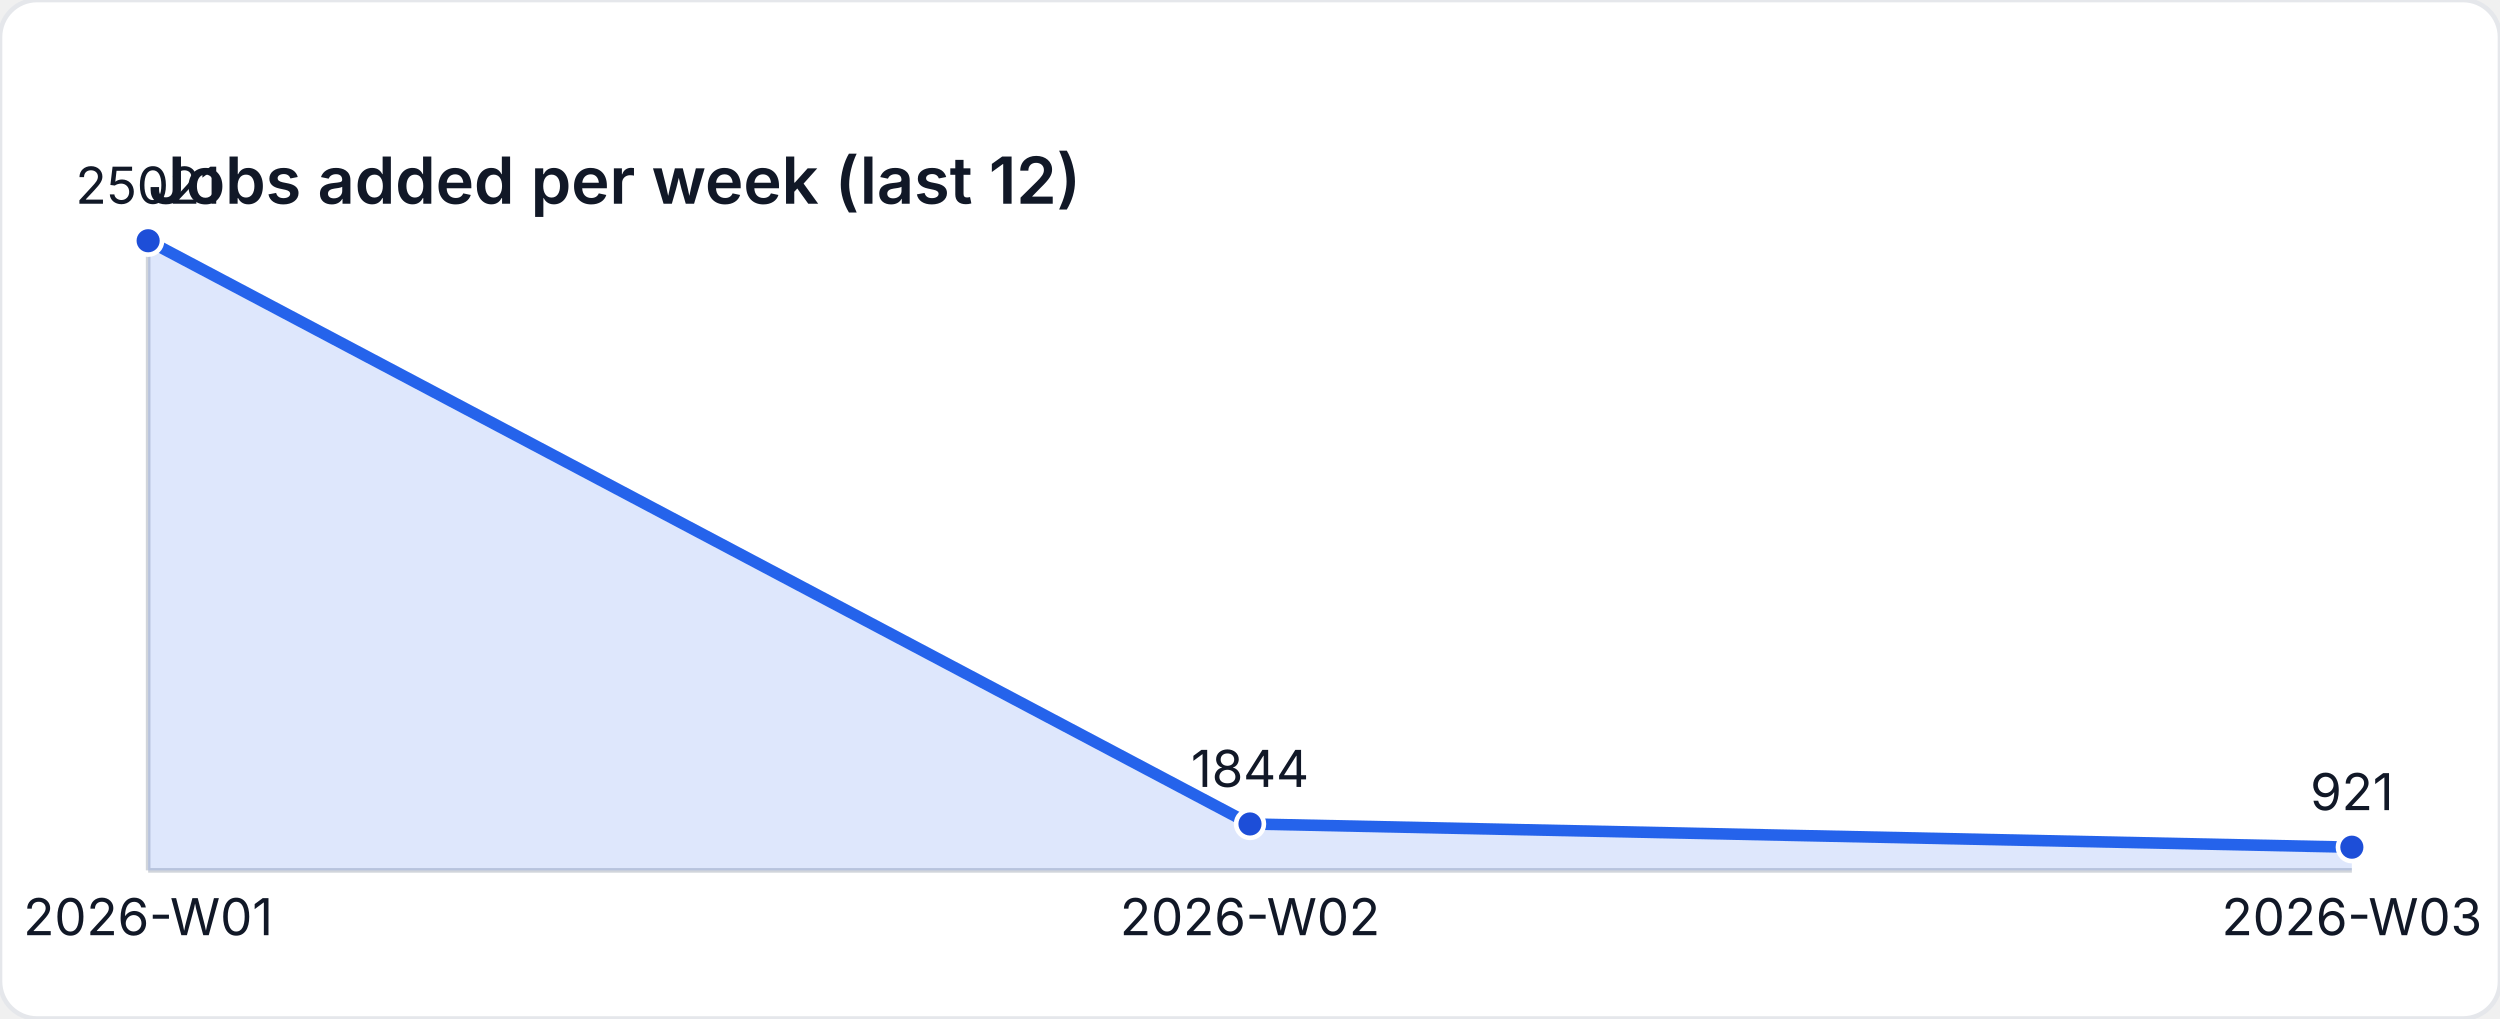
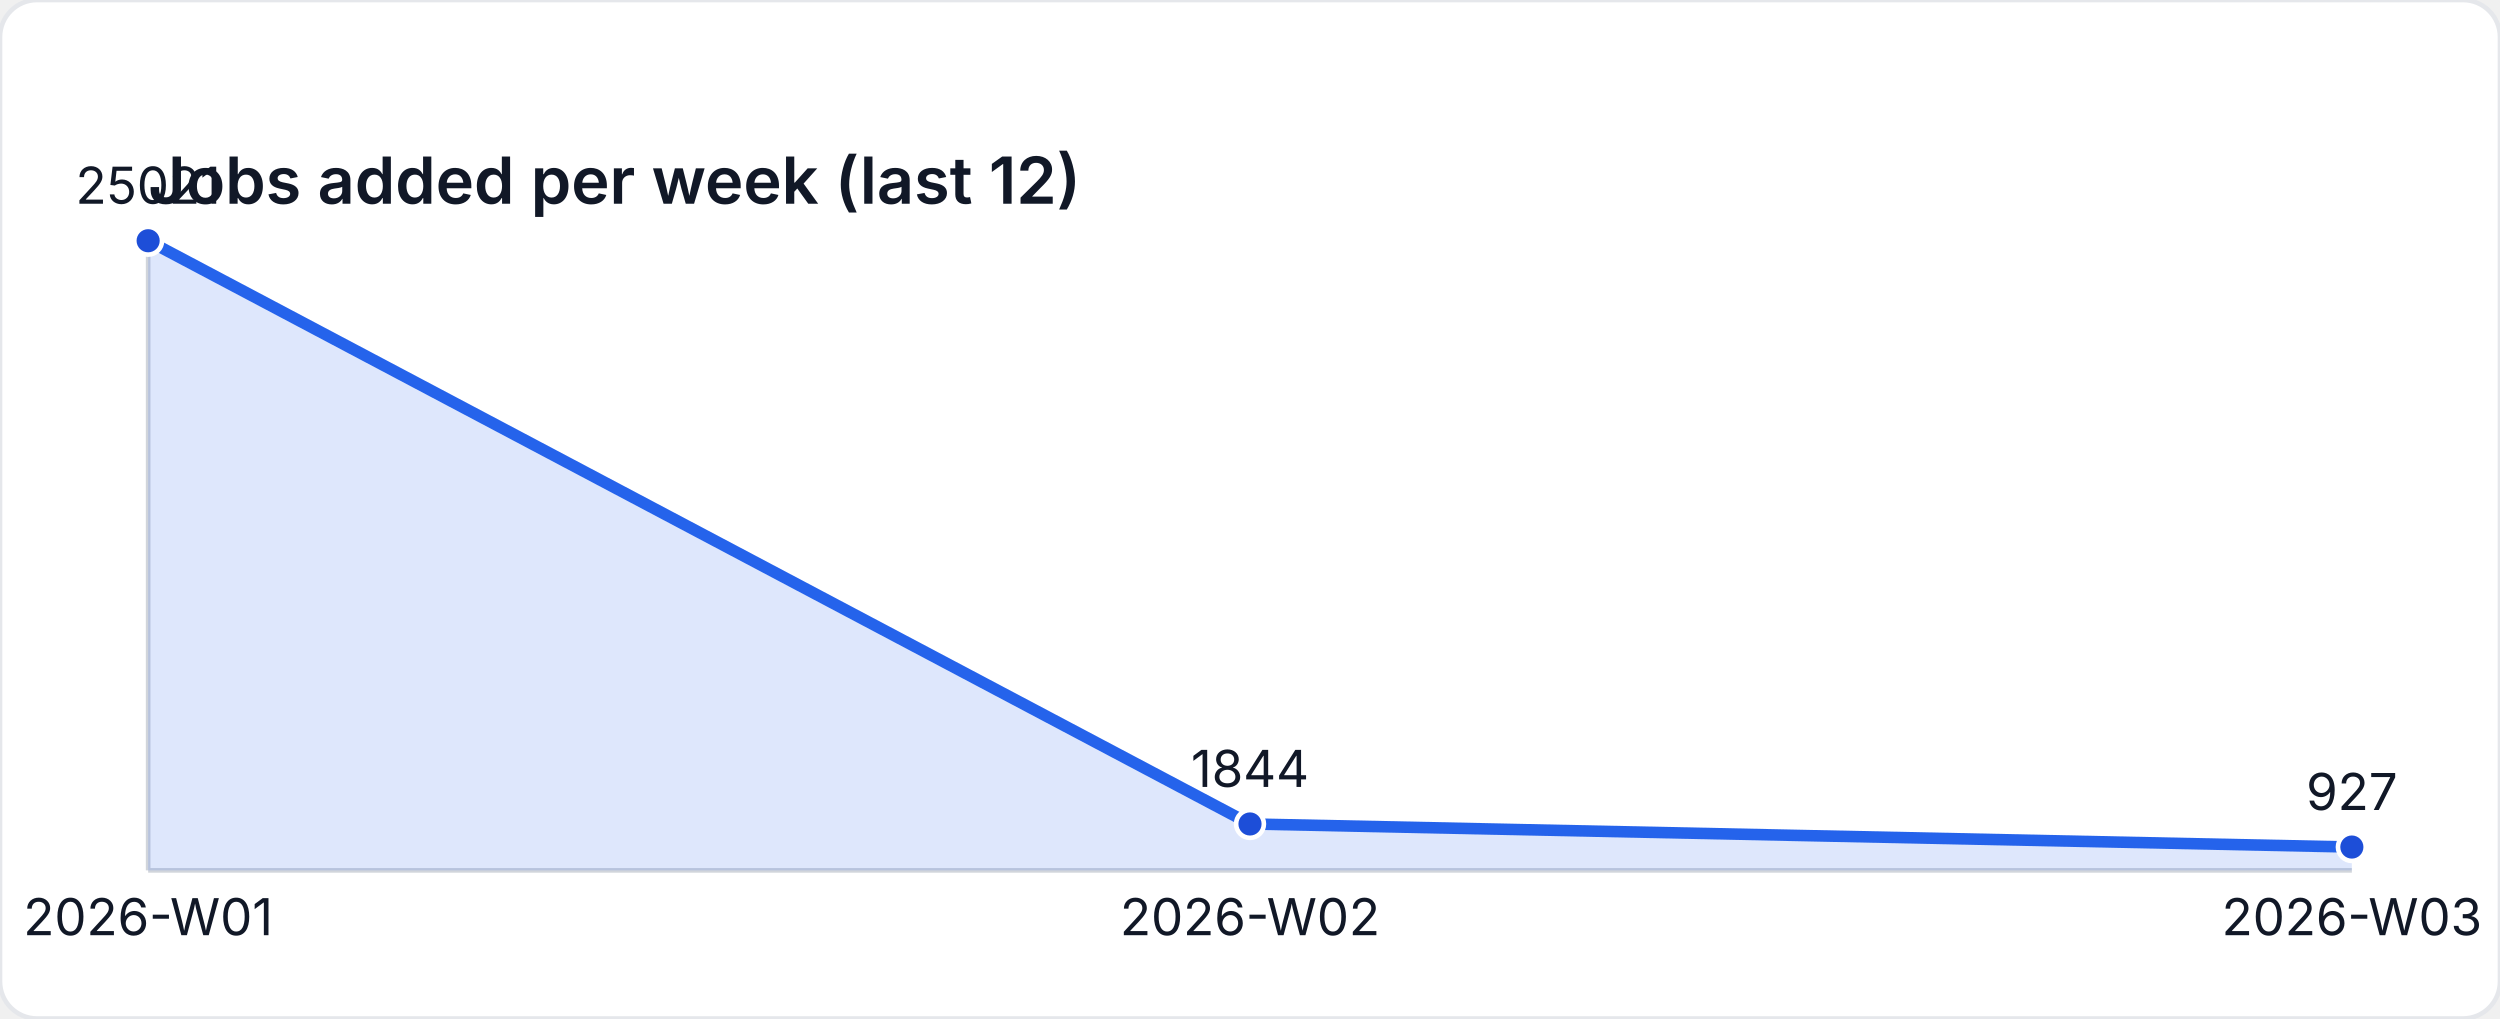
<svg xmlns="http://www.w3.org/2000/svg" width="540" height="220" viewBox="0 0 540 220" role="img" aria-label="Jobs added per week (last 12)">
  <style>
    text { font-family: "Inter", "Segoe UI", sans-serif; font-size: 11px; fill: #111827; }
    .title { font-size: 14px; font-weight: 600; }
  </style>
  <rect width="540" height="220" fill="#ffffff" rx="8" ry="8" stroke="#e5e7eb" />
  <text class="title" x="32" y="44">Jobs added per week (last 12)</text>
  <line x1="32" y1="188" x2="508" y2="188" stroke="#d1d5db" />
  <line x1="32" y1="52" x2="32" y2="188" stroke="#d1d5db" />
-   <path d="M 32 188 L 32 52 L 270 177.977 L 508 182.994 L 508 188 Z" fill="rgba(37,99,235,0.15)" />
-   <polyline fill="none" stroke="#2563eb" stroke-width="2.5" points="32,52 270,177.977 508,182.994" />
+   <path d="M 32 188 L 32 52 L 270 177.977 L 508 182.961 L 508 188 Z" fill="rgba(37,99,235,0.15)" />
+   <polyline fill="none" stroke="#2563eb" stroke-width="2.5" points="32,52 270,177.977 508,182.961" />
  <circle cx="32" cy="52" r="3" fill="#1d4ed8" stroke="#ffffff" stroke-width="1" />
  <text x="32" y="44" text-anchor="middle">25021</text>
  <circle cx="270" cy="177.977" r="3" fill="#1d4ed8" stroke="#ffffff" stroke-width="1" />
  <text x="270" y="169.977" text-anchor="middle">1844</text>
-   <circle cx="508" cy="182.994" r="3" fill="#1d4ed8" stroke="#ffffff" stroke-width="1" />
-   <text x="508" y="174.994" text-anchor="middle">921</text>
+   <circle cx="508" cy="182.961" r="3" fill="#1d4ed8" stroke="#ffffff" stroke-width="1" />
+   <text x="508" y="174.961" text-anchor="middle">927</text>
  <text x="32" y="202" text-anchor="middle">2026-W01</text>
  <text x="270" y="202" text-anchor="middle">2026-W02</text>
  <text x="508" y="202" text-anchor="middle">2026-W03</text>
</svg>
